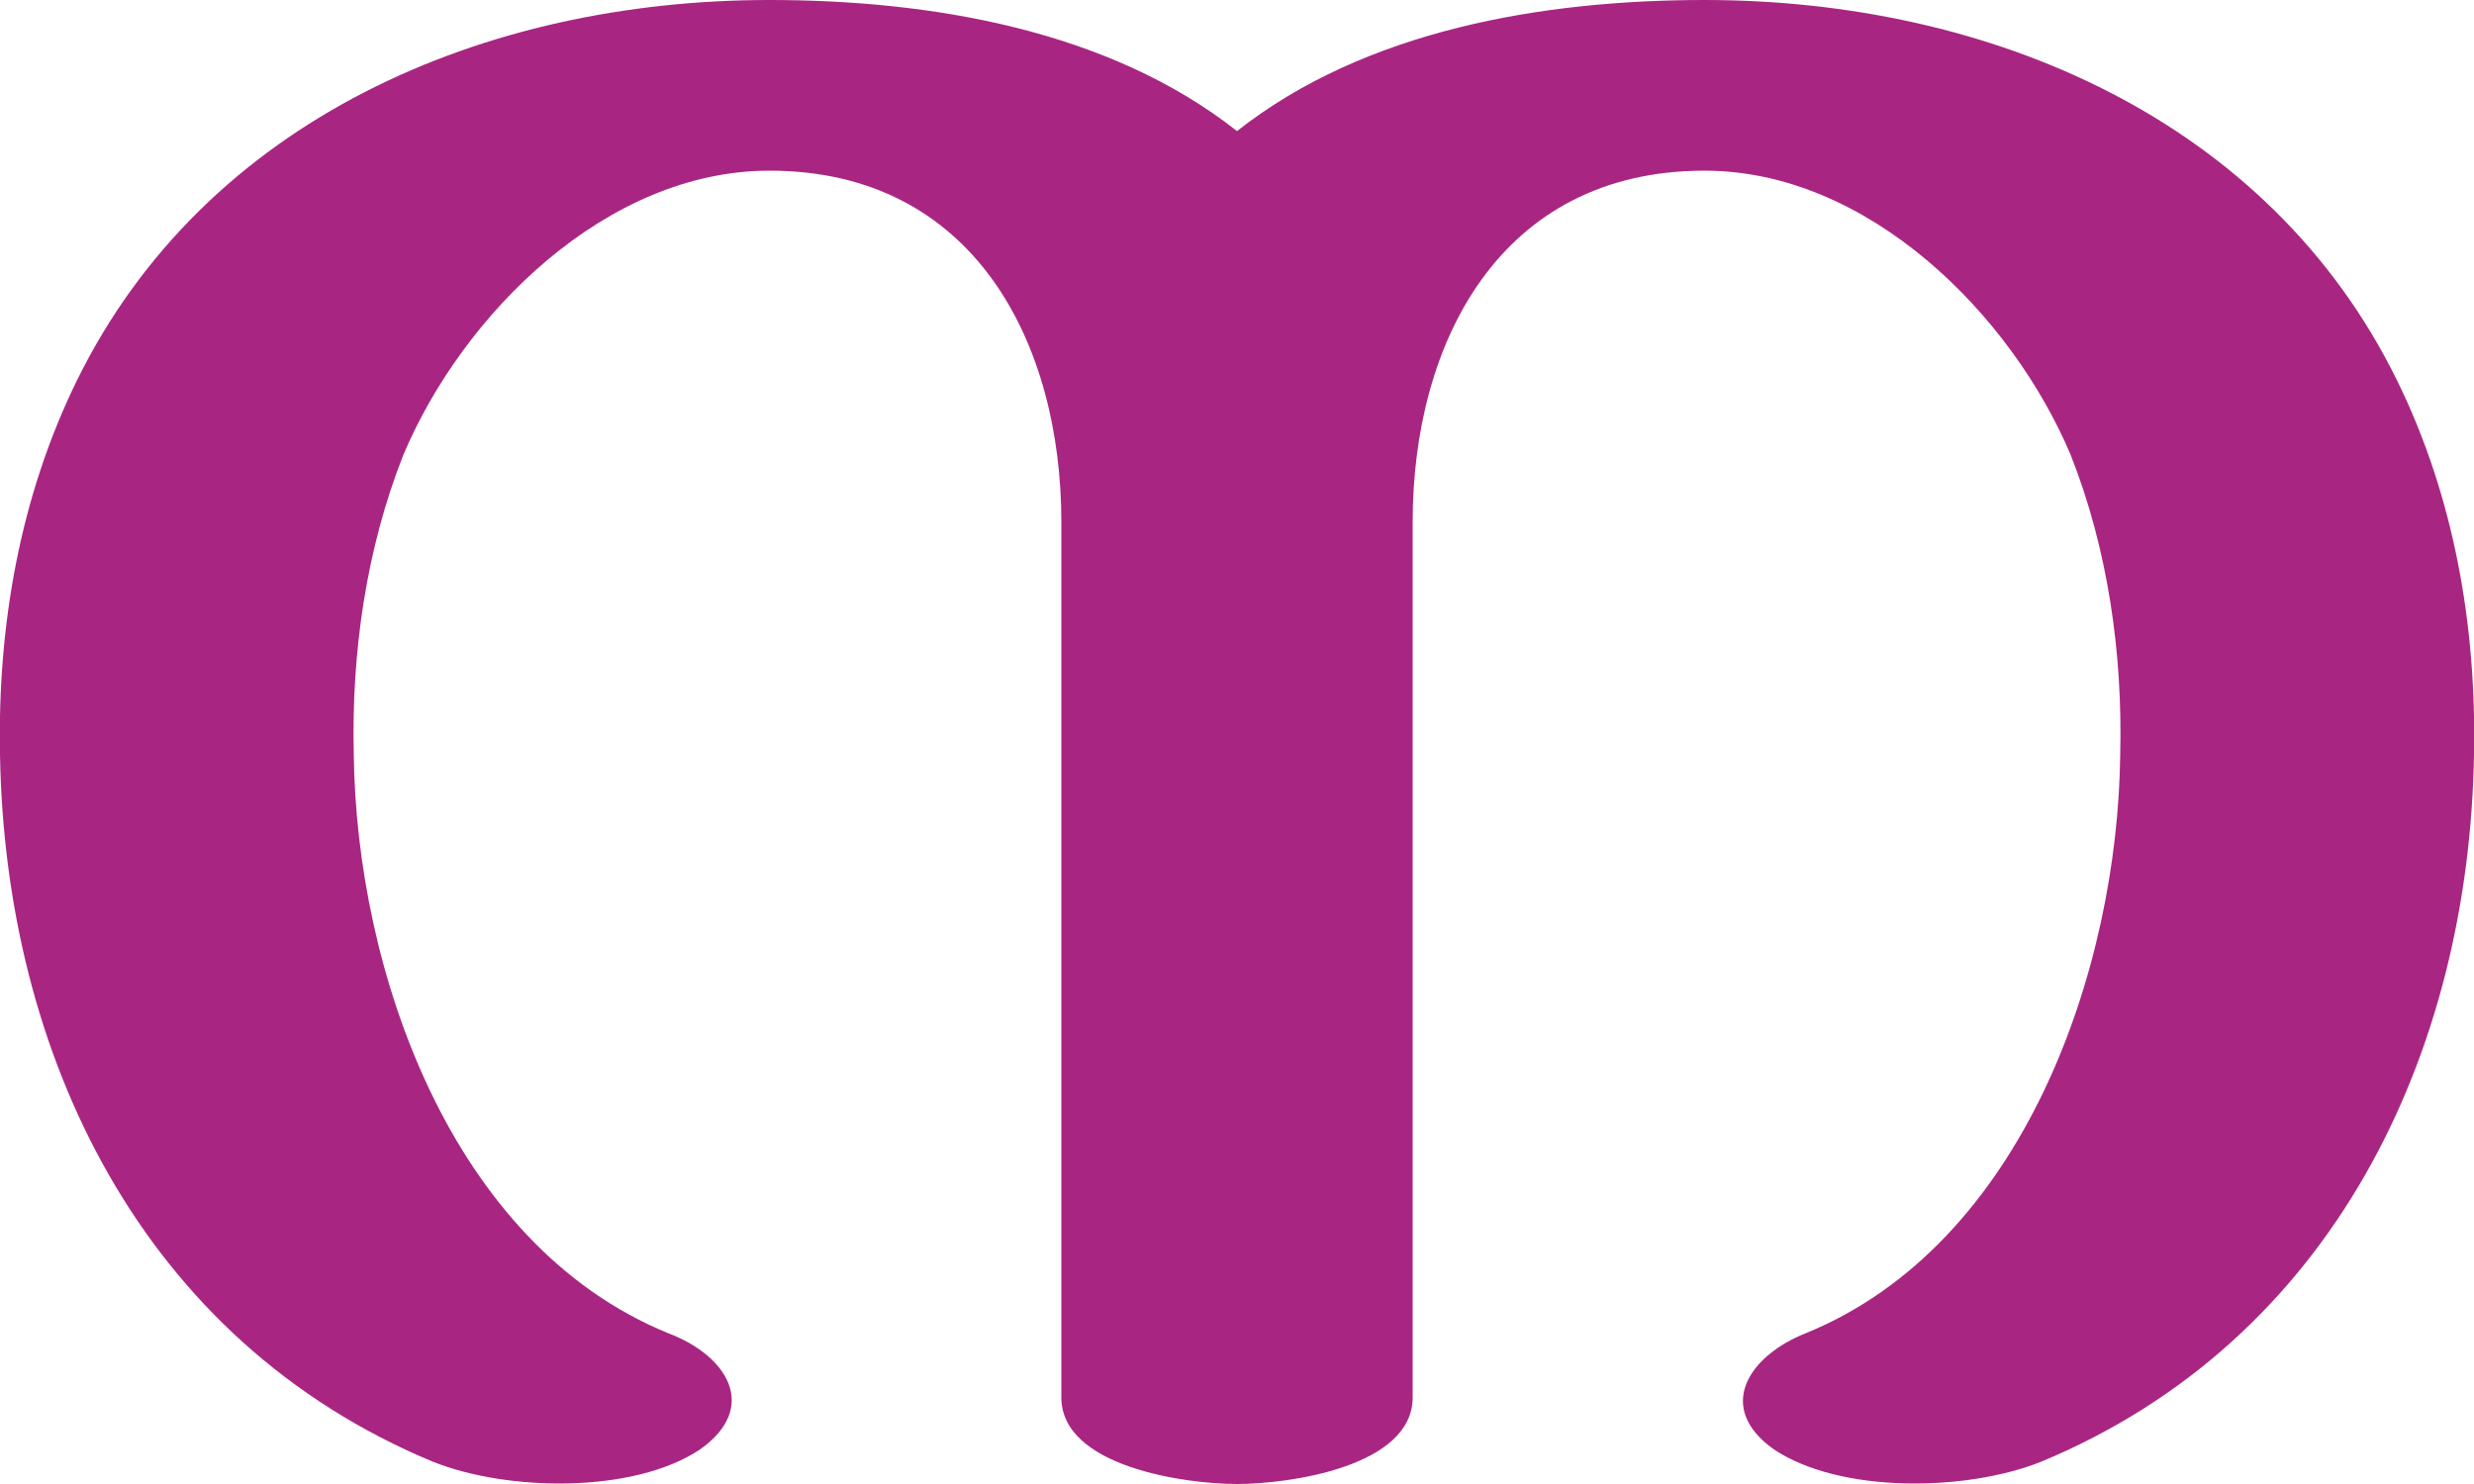
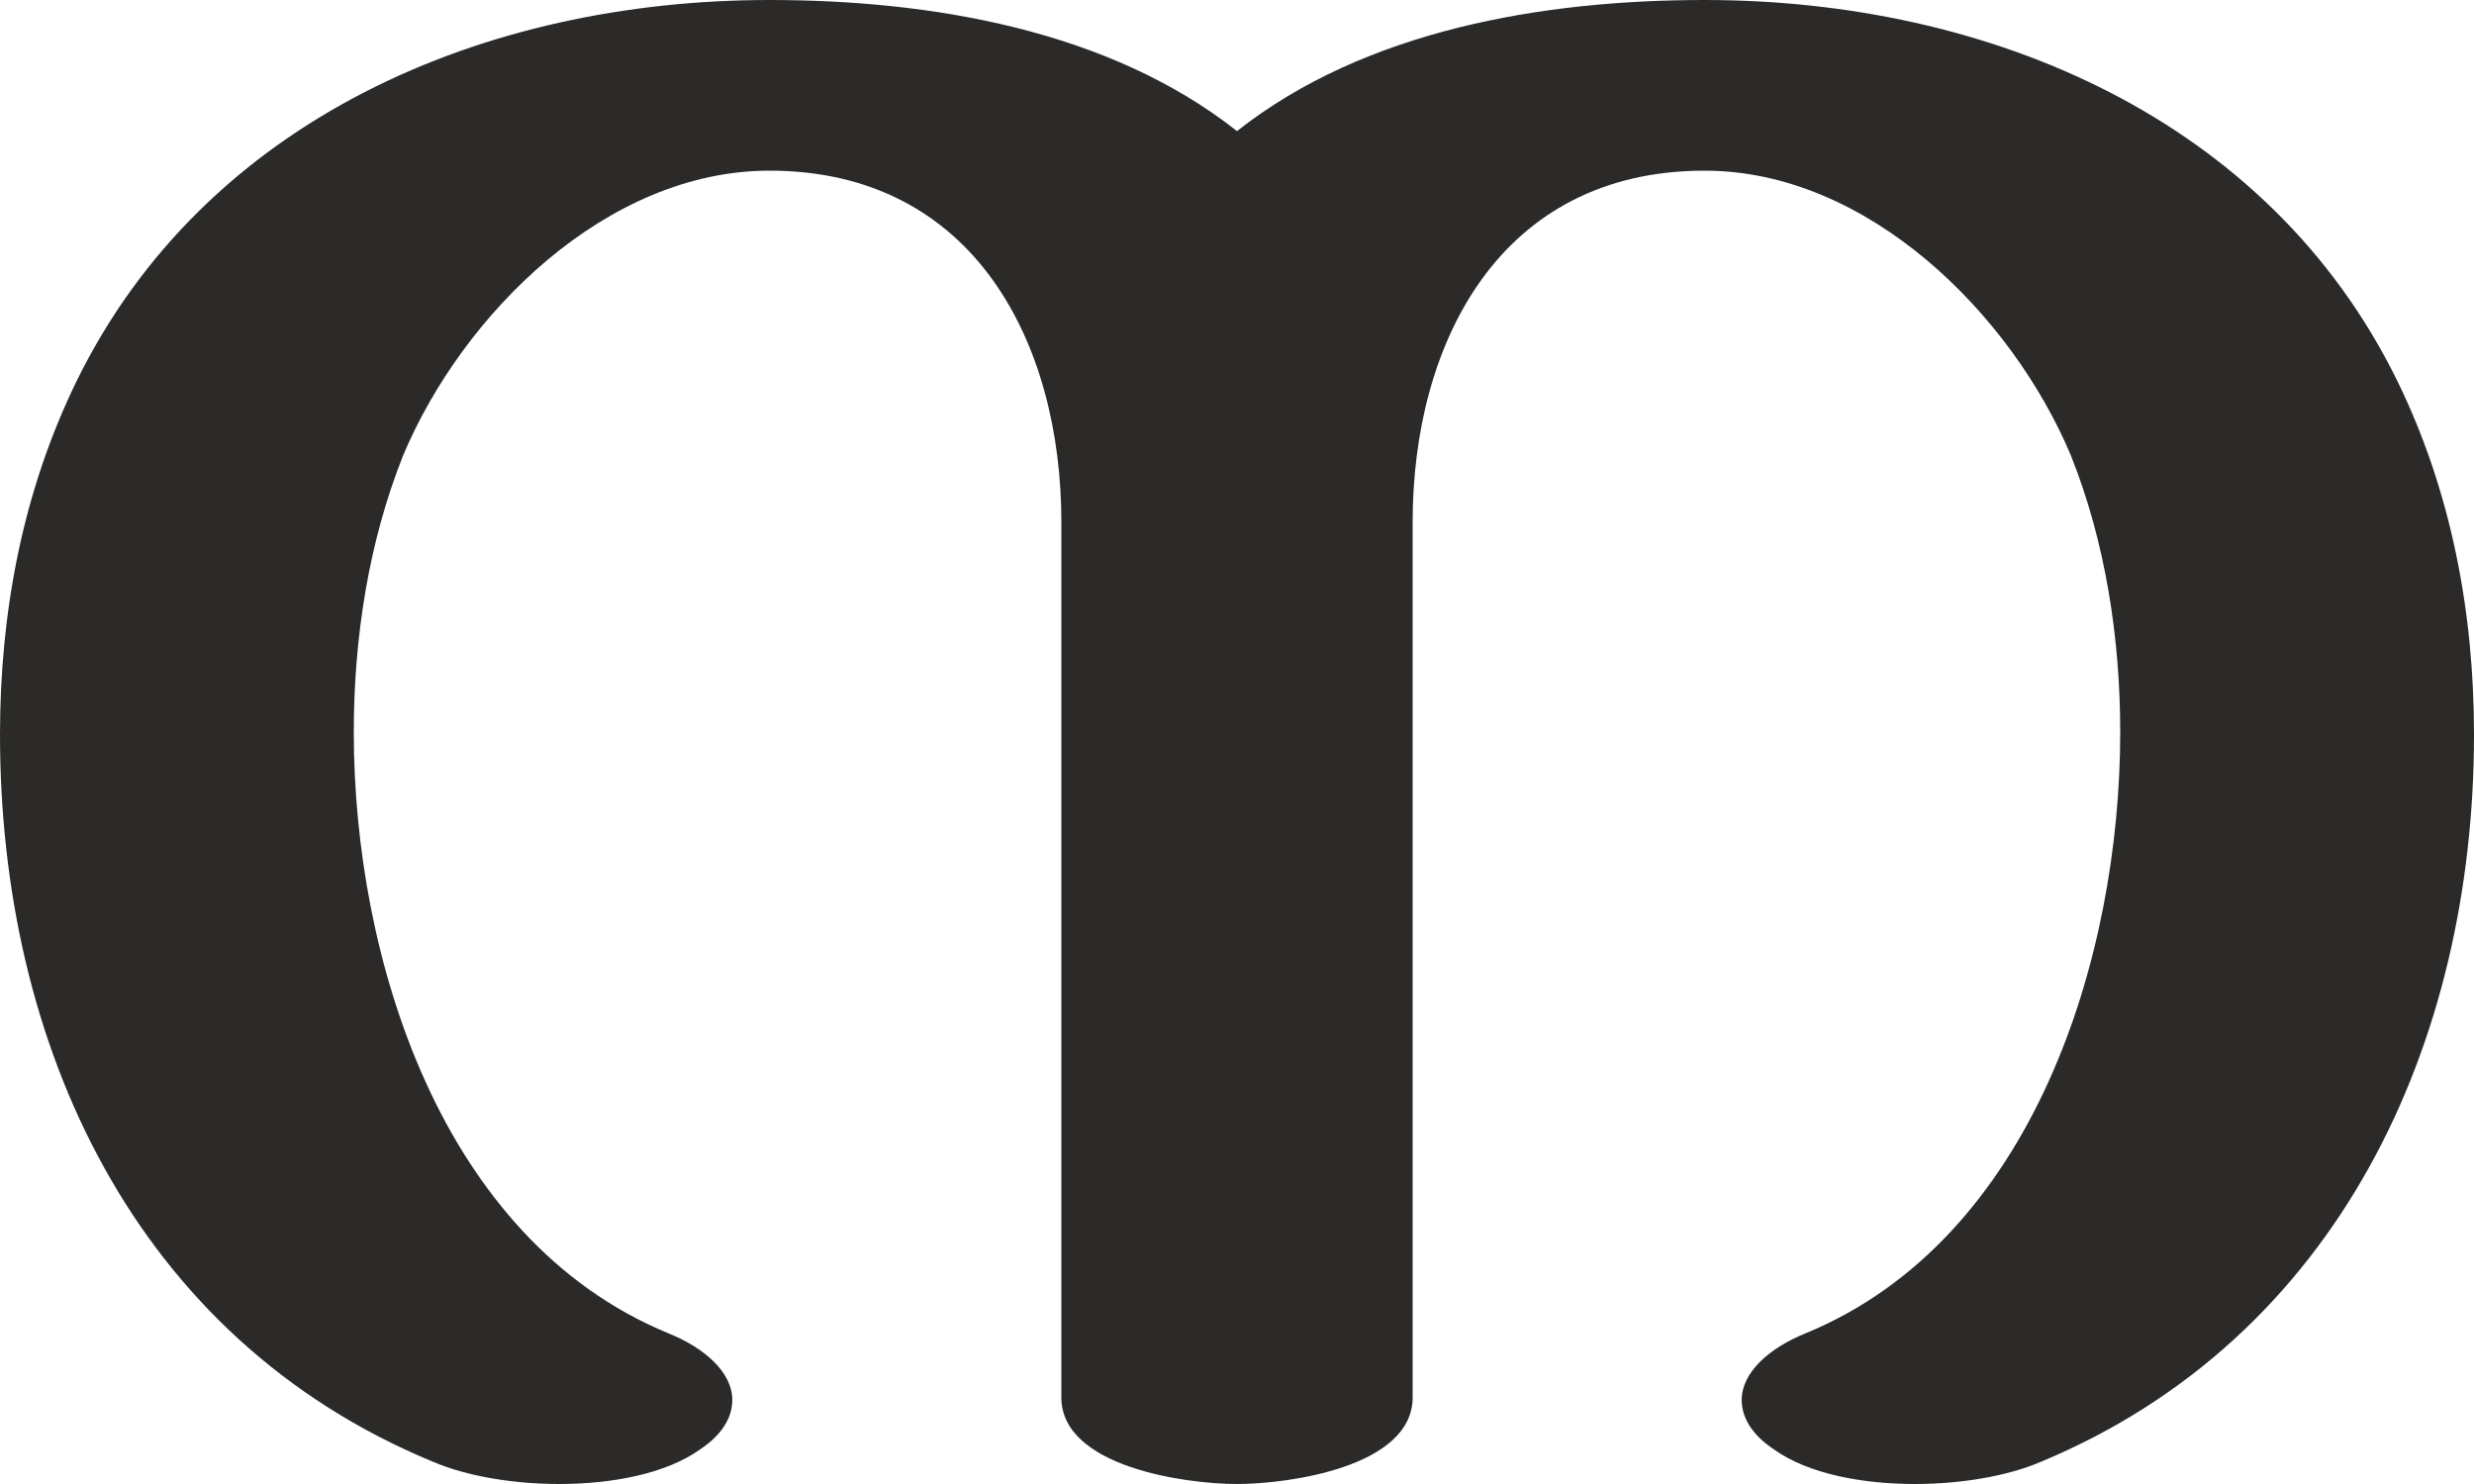
<svg xmlns="http://www.w3.org/2000/svg" xml:space="preserve" width="1000px" height="600px" version="1.1" style="shape-rendering:geometricPrecision; text-rendering:geometricPrecision; image-rendering:optimizeQuality; fill-rule:evenodd; clip-rule:evenodd" viewBox="0 0 1000 600">
  <defs>
    <style type="text/css">
   
-     .fil0 {fill:#A82682;fill-rule:nonzero}
+     .fil0 {fill:#2B2A29;fill-rule:nonzero}
   
  </style>
  </defs>
  <g id="Layer_x0020_1">
-     <path class="fil0" d="M730 539c-23,9 -37,30 -13,47 27,18 78,17 108,5 118,-49 173,-165 175,-286 1,-52 -8,-104 -31,-151 -52,-106 -165,-154 -280,-154 -65,0 -137,12 -189,53 -52,-41 -124,-53 -189,-53 -115,0 -228,48 -280,154 -23,47 -32,99 -31,151 2,121 57,237 175,286 30,12 81,13 108,-5 24,-17 11,-38 -13,-47 -88,-36 -126,-147 -127,-234 -1,-41 5,-83 20,-121 24,-57 82,-115 148,-115 83,0 118,70 118,142l0 354c0,28 50,35 71,35 21,0 71,-7 71,-35l0 -354c0,-72 35,-142 118,-142 66,0 124,58 148,115 15,38 21,80 20,121 -1,87 -39,198 -127,234z" />
+     <path class="fil0" d="M311 0c-115,0 -228,48 -280,154 -22,45 -31,94 -31,143 0,125 54,244 175,294 14,6 33,9 51,9 21,0 43,-4 57,-14 9,-6 13,-13 13,-20 0,-11 -11,-21 -26,-27 -92,-38 -127,-152 -127,-243 0,-38 6,-77 20,-112 24,-57 82,-115 148,-115 83,0 118,70 118,142l0 354c0,28 50,35 71,35 21,0 71,-7 71,-35l0 -354c0,-72 35,-142 118,-142 66,0 124,58 148,115 14,35 20,74 20,112 0,91 -35,205 -127,243 -15,6 -26,16 -26,27 0,7 4,14 13,20 14,10 36,14 57,14 18,0 37,-3 51,-9 120,-50 175,-169 175,-294 0,-49 -9,-98 -31,-143 -52,-106 -165,-154 -280,-154 -65,0 -137,12 -189,53 -52,-41 -124,-53 -189,-53z" />
  </g>
</svg>
